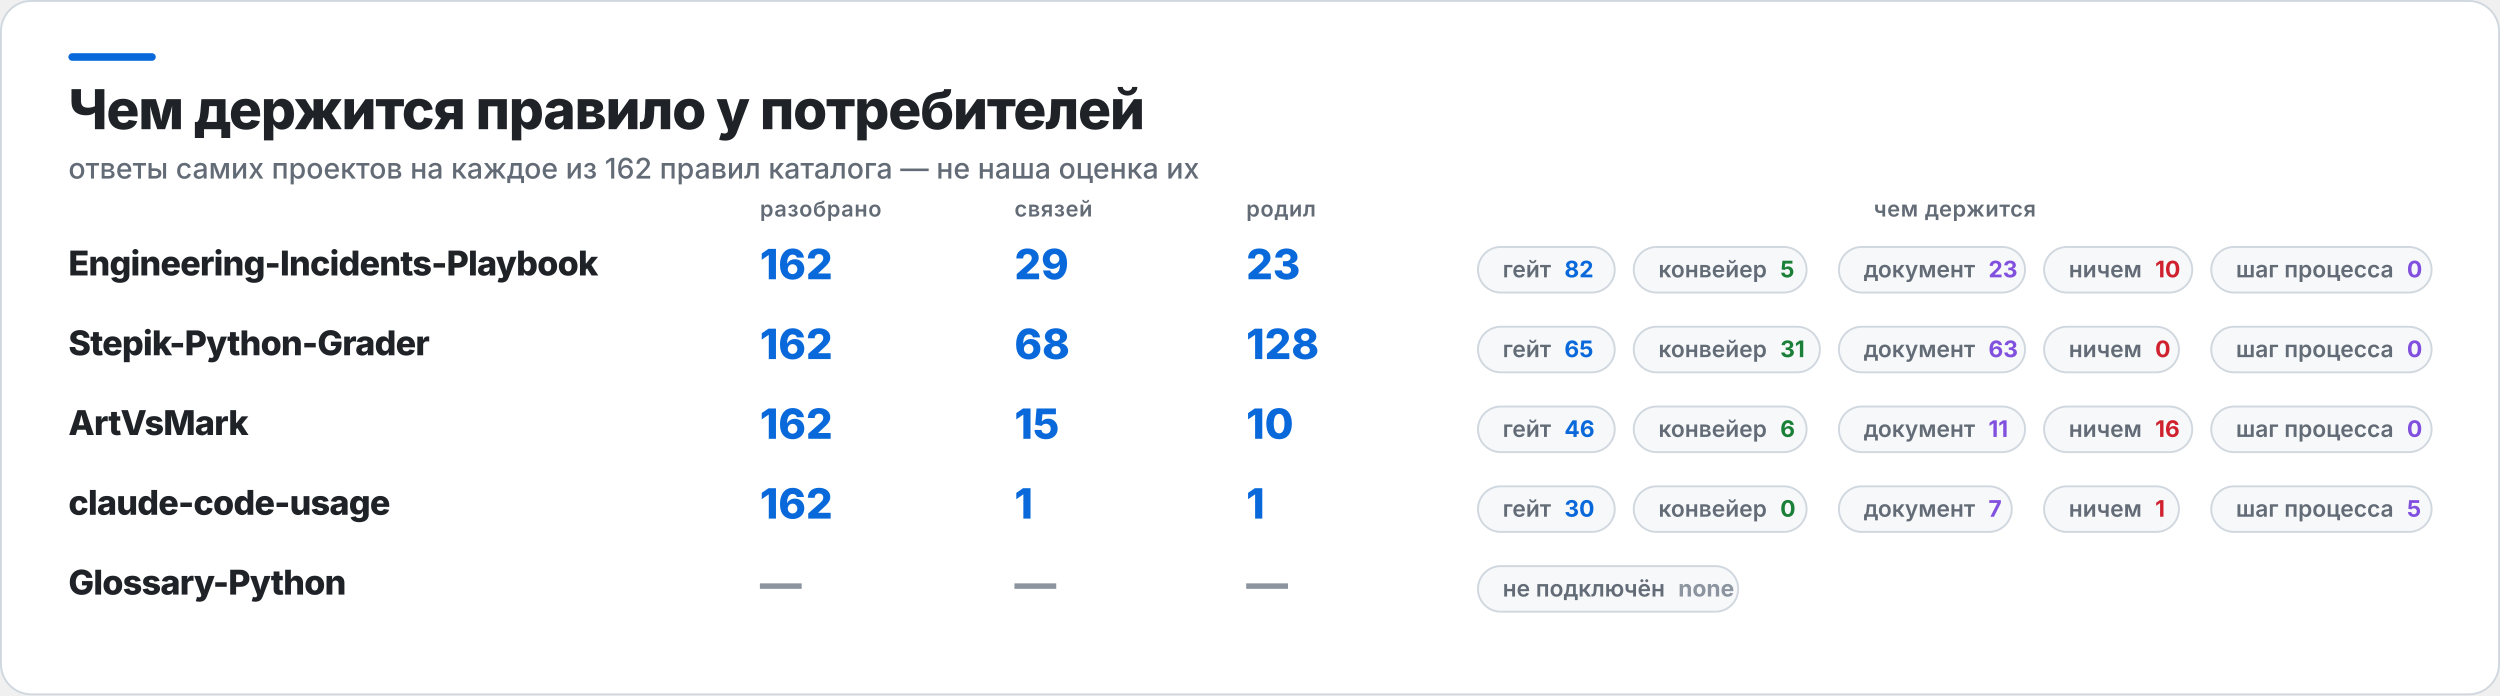
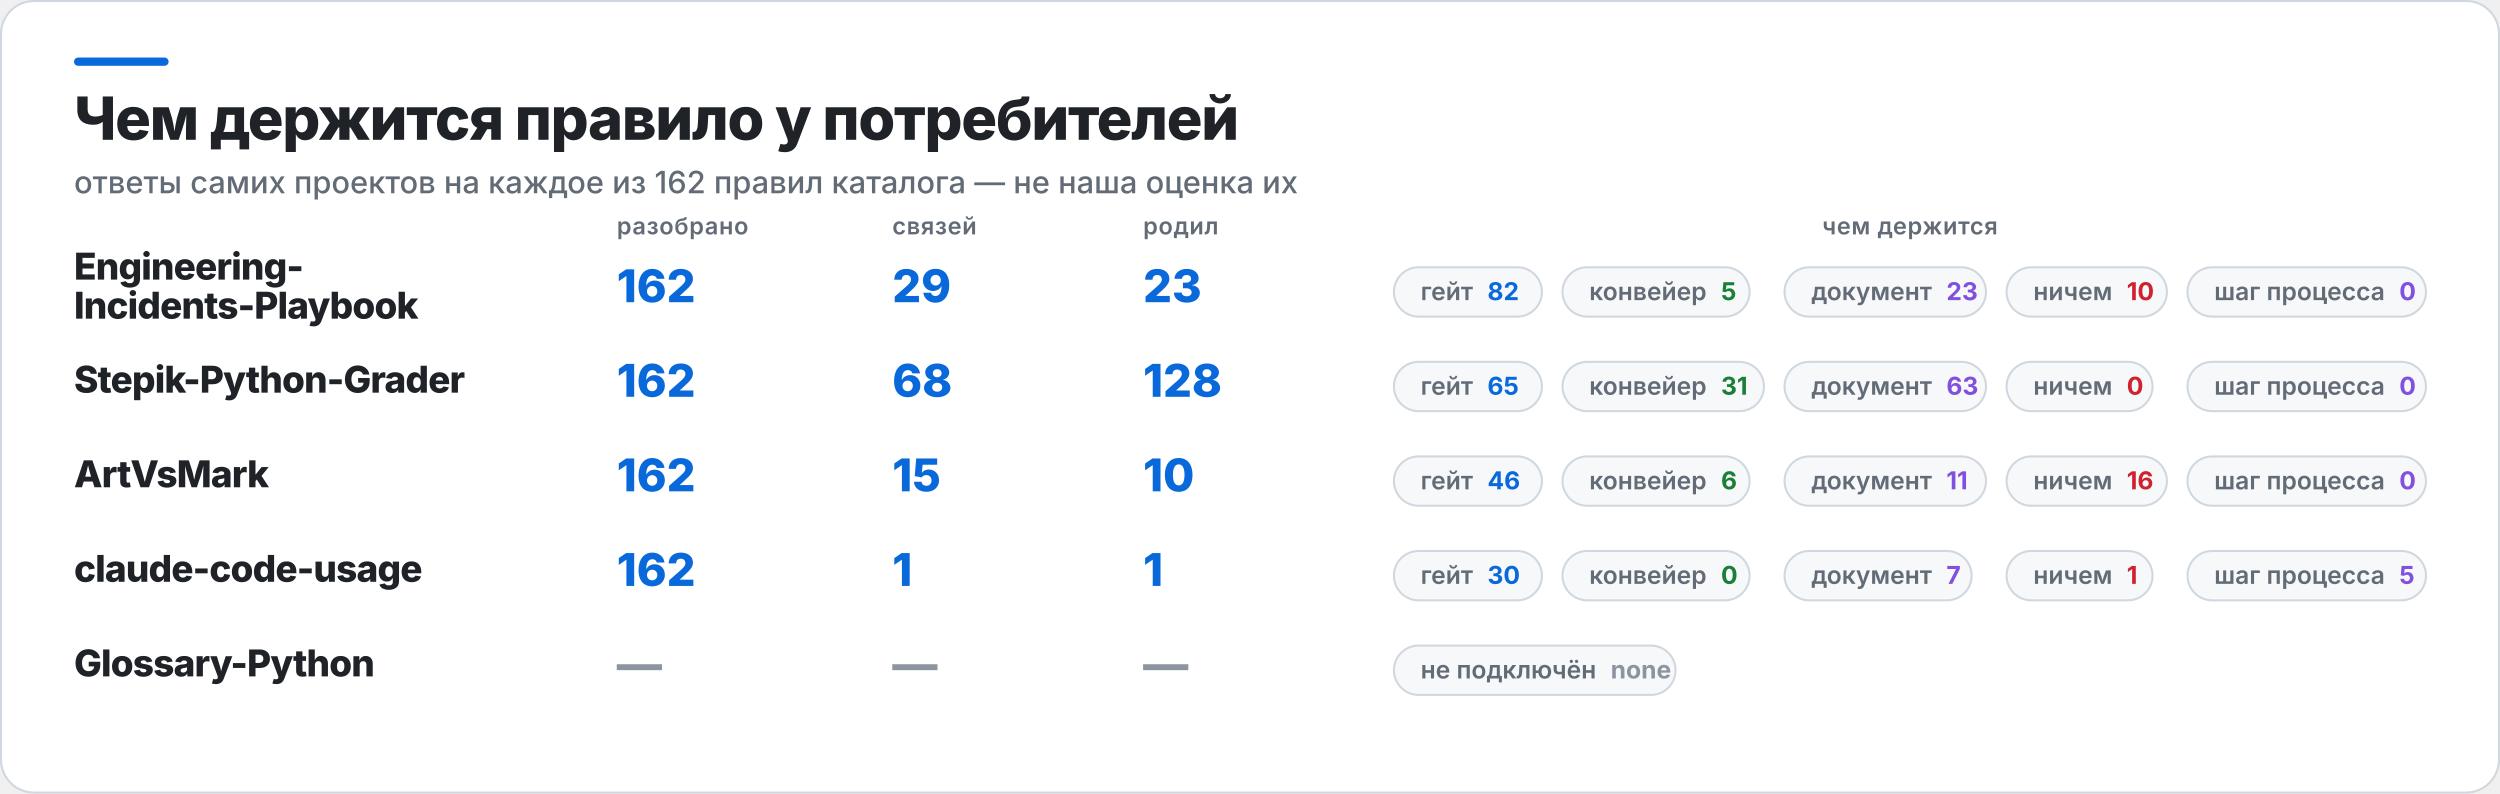
- <svg xmlns="http://www.w3.org/2000/svg" width="1316" height="366" viewBox="0 0 1316 366" role="img" aria-label="Чем держится правило у потребителей">
-   <rect x="0.5" y="0.5" width="1315" height="365" rx="16" fill="#FFFFFF" stroke="#D0D7DE" />
+ <svg xmlns="http://www.w3.org/2000/svg" width="1216" height="386" viewBox="0 0 1216 386" role="img" aria-label="Чем держится правило у потребителей">
+   <rect x="0.5" y="0.5" width="1215" height="385" rx="16" fill="#FFFFFF" stroke="#D0D7DE" />
  <rect x="36" y="28" width="46" height="4" rx="2" fill="#0969DA" />
  <text x="36" y="68" fill="#1F2328" font-family="Inter,Segoe UI,Helvetica,Arial,sans-serif" font-size="29" font-weight="800" letter-spacing="-0.6">Чем держится правило у потребителей</text>
  <text x="36" y="94" fill="#636C76" font-family="Inter,Segoe UI,Helvetica,Arial,sans-serif" font-size="15" font-weight="500">ответы самих проектов на каждое из 162 правил каталога — не наша оценка их</text>
-   <text x="400" y="114" fill="#636C76" font-family="Inter,Segoe UI,Helvetica,Arial,sans-serif" font-size="11.5" font-weight="600" letter-spacing="0.3">разобрано</text>
-   <text x="534" y="114" fill="#636C76" font-family="Inter,Segoe UI,Helvetica,Arial,sans-serif" font-size="11.5" font-weight="600" letter-spacing="0.3">связей</text>
-   <text x="656" y="114" fill="#636C76" font-family="Inter,Segoe UI,Helvetica,Arial,sans-serif" font-size="11.5" font-weight="600" letter-spacing="0.3">родил</text>
-   <text x="1029" y="114" fill="#636C76" font-family="Inter,Segoe UI,Helvetica,Arial,sans-serif" font-size="11.5" font-weight="600" letter-spacing="0.3" text-anchor="middle">чем держится</text>
-   <text x="36" y="145" fill="#1F2328" font-family="Inter,Segoe UI,Helvetica,Arial,sans-serif" font-size="18" font-weight="800" letter-spacing="-0.4">Engineering-Incidents-Playbook</text>
-   <text x="400" y="147" fill="#0969DA" font-family="Inter,Segoe UI,Helvetica,Arial,sans-serif" font-size="22" font-weight="800">162</text>
-   <text x="534" y="147" fill="#0969DA" font-family="Inter,Segoe UI,Helvetica,Arial,sans-serif" font-size="22" font-weight="800">29</text>
-   <text x="656" y="147" fill="#0969DA" font-family="Inter,Segoe UI,Helvetica,Arial,sans-serif" font-size="22" font-weight="800">23</text>
-   <rect x="778" y="130" width="72" height="24" rx="12" fill="#F6F8FA" stroke="#D0D7DE" />
-   <text x="791" y="146" fill="#636C76" font-family="Inter,Segoe UI,Helvetica,Arial,sans-serif" font-size="12" font-weight="600">гейт<tspan fill="#0969DA" font-weight="700" dx="7">82</tspan>
+   <text x="300" y="114" fill="#636C76" font-family="Inter,Segoe UI,Helvetica,Arial,sans-serif" font-size="11.5" font-weight="600" letter-spacing="0.3">разобрано</text>
+   <text x="434" y="114" fill="#636C76" font-family="Inter,Segoe UI,Helvetica,Arial,sans-serif" font-size="11.5" font-weight="600" letter-spacing="0.3">связей</text>
+   <text x="556" y="114" fill="#636C76" font-family="Inter,Segoe UI,Helvetica,Arial,sans-serif" font-size="11.5" font-weight="600" letter-spacing="0.3">родил</text>
+   <text x="929" y="114" fill="#636C76" font-family="Inter,Segoe UI,Helvetica,Arial,sans-serif" font-size="11.5" font-weight="600" letter-spacing="0.3" text-anchor="middle">чем держится</text>
+   <text x="36" y="136" fill="#1F2328" font-family="Inter,Segoe UI,Helvetica,Arial,sans-serif" font-size="18" font-weight="800" letter-spacing="-0.4">Engineering-</text>
+   <text x="36" y="155" fill="#1F2328" font-family="Inter,Segoe UI,Helvetica,Arial,sans-serif" font-size="18" font-weight="800" letter-spacing="-0.4">Incidents-Playbook</text>
+   <text x="300" y="147" fill="#0969DA" font-family="Inter,Segoe UI,Helvetica,Arial,sans-serif" font-size="22" font-weight="800">162</text>
+   <text x="434" y="147" fill="#0969DA" font-family="Inter,Segoe UI,Helvetica,Arial,sans-serif" font-size="22" font-weight="800">29</text>
+   <text x="556" y="147" fill="#0969DA" font-family="Inter,Segoe UI,Helvetica,Arial,sans-serif" font-size="22" font-weight="800">23</text>
+   <rect x="678" y="130" width="72" height="24" rx="12" fill="#F6F8FA" stroke="#D0D7DE" />
+   <text x="691" y="146" fill="#636C76" font-family="Inter,Segoe UI,Helvetica,Arial,sans-serif" font-size="12" font-weight="600">гейт<tspan fill="#0969DA" font-weight="700" dx="7">82</tspan>
  </text>
-   <rect x="860" y="130" width="91" height="24" rx="12" fill="#F6F8FA" stroke="#D0D7DE" />
-   <text x="873" y="146" fill="#636C76" font-family="Inter,Segoe UI,Helvetica,Arial,sans-serif" font-size="12" font-weight="600">конвейер<tspan fill="#1A7F37" font-weight="700" dx="7">5</tspan>
+   <rect x="760" y="130" width="91" height="24" rx="12" fill="#F6F8FA" stroke="#D0D7DE" />
+   <text x="773" y="146" fill="#636C76" font-family="Inter,Segoe UI,Helvetica,Arial,sans-serif" font-size="12" font-weight="600">конвейер<tspan fill="#1A7F37" font-weight="700" dx="7">5</tspan>
  </text>
-   <rect x="968" y="130" width="98" height="24" rx="12" fill="#F6F8FA" stroke="#D0D7DE" />
-   <text x="981" y="146" fill="#636C76" font-family="Inter,Segoe UI,Helvetica,Arial,sans-serif" font-size="12" font-weight="600">документ<tspan fill="#8250DF" font-weight="700" dx="7">23</tspan>
+   <rect x="868" y="130" width="98" height="24" rx="12" fill="#F6F8FA" stroke="#D0D7DE" />
+   <text x="881" y="146" fill="#636C76" font-family="Inter,Segoe UI,Helvetica,Arial,sans-serif" font-size="12" font-weight="600">документ<tspan fill="#8250DF" font-weight="700" dx="7">23</tspan>
  </text>
-   <rect x="1076" y="130" width="78" height="24" rx="12" fill="#F6F8FA" stroke="#D0D7DE" />
-   <text x="1089" y="146" fill="#636C76" font-family="Inter,Segoe UI,Helvetica,Arial,sans-serif" font-size="12" font-weight="600">ничем<tspan fill="#CF222E" font-weight="700" dx="7">10</tspan>
+   <rect x="976" y="130" width="78" height="24" rx="12" fill="#F6F8FA" stroke="#D0D7DE" />
+   <text x="989" y="146" fill="#636C76" font-family="Inter,Segoe UI,Helvetica,Arial,sans-serif" font-size="12" font-weight="600">ничем<tspan fill="#CF222E" font-weight="700" dx="7">10</tspan>
  </text>
-   <rect x="1164" y="130" width="116" height="24" rx="12" fill="#F6F8FA" stroke="#D0D7DE" />
-   <text x="1177" y="146" fill="#636C76" font-family="Inter,Segoe UI,Helvetica,Arial,sans-serif" font-size="12" font-weight="600">шаг процесса<tspan fill="#8250DF" font-weight="700" dx="7">0</tspan>
+   <rect x="1064" y="130" width="116" height="24" rx="12" fill="#F6F8FA" stroke="#D0D7DE" />
+   <text x="1077" y="146" fill="#636C76" font-family="Inter,Segoe UI,Helvetica,Arial,sans-serif" font-size="12" font-weight="600">шаг процесса<tspan fill="#8250DF" font-weight="700" dx="7">0</tspan>
  </text>
-   <text x="36" y="187" fill="#1F2328" font-family="Inter,Segoe UI,Helvetica,Arial,sans-serif" font-size="18" font-weight="800" letter-spacing="-0.4">Stepik-Python-Grader</text>
-   <text x="400" y="189" fill="#0969DA" font-family="Inter,Segoe UI,Helvetica,Arial,sans-serif" font-size="22" font-weight="800">162</text>
-   <text x="534" y="189" fill="#0969DA" font-family="Inter,Segoe UI,Helvetica,Arial,sans-serif" font-size="22" font-weight="800">68</text>
-   <text x="656" y="189" fill="#0969DA" font-family="Inter,Segoe UI,Helvetica,Arial,sans-serif" font-size="22" font-weight="800">128</text>
-   <rect x="778" y="172" width="72" height="24" rx="12" fill="#F6F8FA" stroke="#D0D7DE" />
-   <text x="791" y="188" fill="#636C76" font-family="Inter,Segoe UI,Helvetica,Arial,sans-serif" font-size="12" font-weight="600">гейт<tspan fill="#0969DA" font-weight="700" dx="7">65</tspan>
+   <text x="36" y="191" fill="#1F2328" font-family="Inter,Segoe UI,Helvetica,Arial,sans-serif" font-size="18" font-weight="800" letter-spacing="-0.4">Stepik-Python-Grader</text>
+   <text x="300" y="193" fill="#0969DA" font-family="Inter,Segoe UI,Helvetica,Arial,sans-serif" font-size="22" font-weight="800">162</text>
+   <text x="434" y="193" fill="#0969DA" font-family="Inter,Segoe UI,Helvetica,Arial,sans-serif" font-size="22" font-weight="800">68</text>
+   <text x="556" y="193" fill="#0969DA" font-family="Inter,Segoe UI,Helvetica,Arial,sans-serif" font-size="22" font-weight="800">128</text>
+   <rect x="678" y="176" width="72" height="24" rx="12" fill="#F6F8FA" stroke="#D0D7DE" />
+   <text x="691" y="192" fill="#636C76" font-family="Inter,Segoe UI,Helvetica,Arial,sans-serif" font-size="12" font-weight="600">гейт<tspan fill="#0969DA" font-weight="700" dx="7">65</tspan>
  </text>
-   <rect x="860" y="172" width="98" height="24" rx="12" fill="#F6F8FA" stroke="#D0D7DE" />
-   <text x="873" y="188" fill="#636C76" font-family="Inter,Segoe UI,Helvetica,Arial,sans-serif" font-size="12" font-weight="600">конвейер<tspan fill="#1A7F37" font-weight="700" dx="7">31</tspan>
+   <rect x="760" y="176" width="98" height="24" rx="12" fill="#F6F8FA" stroke="#D0D7DE" />
+   <text x="773" y="192" fill="#636C76" font-family="Inter,Segoe UI,Helvetica,Arial,sans-serif" font-size="12" font-weight="600">конвейер<tspan fill="#1A7F37" font-weight="700" dx="7">31</tspan>
  </text>
-   <rect x="968" y="172" width="98" height="24" rx="12" fill="#F6F8FA" stroke="#D0D7DE" />
-   <text x="981" y="188" fill="#636C76" font-family="Inter,Segoe UI,Helvetica,Arial,sans-serif" font-size="12" font-weight="600">документ<tspan fill="#8250DF" font-weight="700" dx="7">63</tspan>
+   <rect x="868" y="176" width="98" height="24" rx="12" fill="#F6F8FA" stroke="#D0D7DE" />
+   <text x="881" y="192" fill="#636C76" font-family="Inter,Segoe UI,Helvetica,Arial,sans-serif" font-size="12" font-weight="600">документ<tspan fill="#8250DF" font-weight="700" dx="7">63</tspan>
  </text>
-   <rect x="1076" y="172" width="71" height="24" rx="12" fill="#F6F8FA" stroke="#D0D7DE" />
-   <text x="1089" y="188" fill="#636C76" font-family="Inter,Segoe UI,Helvetica,Arial,sans-serif" font-size="12" font-weight="600">ничем<tspan fill="#CF222E" font-weight="700" dx="7">0</tspan>
+   <rect x="976" y="176" width="71" height="24" rx="12" fill="#F6F8FA" stroke="#D0D7DE" />
+   <text x="989" y="192" fill="#636C76" font-family="Inter,Segoe UI,Helvetica,Arial,sans-serif" font-size="12" font-weight="600">ничем<tspan fill="#CF222E" font-weight="700" dx="7">0</tspan>
  </text>
-   <rect x="1164" y="172" width="116" height="24" rx="12" fill="#F6F8FA" stroke="#D0D7DE" />
-   <text x="1177" y="188" fill="#636C76" font-family="Inter,Segoe UI,Helvetica,Arial,sans-serif" font-size="12" font-weight="600">шаг процесса<tspan fill="#8250DF" font-weight="700" dx="7">0</tspan>
+   <rect x="1064" y="176" width="116" height="24" rx="12" fill="#F6F8FA" stroke="#D0D7DE" />
+   <text x="1077" y="192" fill="#636C76" font-family="Inter,Segoe UI,Helvetica,Arial,sans-serif" font-size="12" font-weight="600">шаг процесса<tspan fill="#8250DF" font-weight="700" dx="7">0</tspan>
  </text>
-   <text x="36" y="229" fill="#1F2328" font-family="Inter,Segoe UI,Helvetica,Arial,sans-serif" font-size="18" font-weight="800" letter-spacing="-0.4">ArtVsMark</text>
-   <text x="400" y="231" fill="#0969DA" font-family="Inter,Segoe UI,Helvetica,Arial,sans-serif" font-size="22" font-weight="800">162</text>
-   <text x="534" y="231" fill="#0969DA" font-family="Inter,Segoe UI,Helvetica,Arial,sans-serif" font-size="22" font-weight="800">15</text>
-   <text x="656" y="231" fill="#0969DA" font-family="Inter,Segoe UI,Helvetica,Arial,sans-serif" font-size="22" font-weight="800">10</text>
-   <rect x="778" y="214" width="72" height="24" rx="12" fill="#F6F8FA" stroke="#D0D7DE" />
-   <text x="791" y="230" fill="#636C76" font-family="Inter,Segoe UI,Helvetica,Arial,sans-serif" font-size="12" font-weight="600">гейт<tspan fill="#0969DA" font-weight="700" dx="7">46</tspan>
+   <text x="36" y="237" fill="#1F2328" font-family="Inter,Segoe UI,Helvetica,Arial,sans-serif" font-size="18" font-weight="800" letter-spacing="-0.4">ArtVsMark</text>
+   <text x="300" y="239" fill="#0969DA" font-family="Inter,Segoe UI,Helvetica,Arial,sans-serif" font-size="22" font-weight="800">162</text>
+   <text x="434" y="239" fill="#0969DA" font-family="Inter,Segoe UI,Helvetica,Arial,sans-serif" font-size="22" font-weight="800">15</text>
+   <text x="556" y="239" fill="#0969DA" font-family="Inter,Segoe UI,Helvetica,Arial,sans-serif" font-size="22" font-weight="800">10</text>
+   <rect x="678" y="222" width="72" height="24" rx="12" fill="#F6F8FA" stroke="#D0D7DE" />
+   <text x="691" y="238" fill="#636C76" font-family="Inter,Segoe UI,Helvetica,Arial,sans-serif" font-size="12" font-weight="600">гейт<tspan fill="#0969DA" font-weight="700" dx="7">46</tspan>
  </text>
-   <rect x="860" y="214" width="91" height="24" rx="12" fill="#F6F8FA" stroke="#D0D7DE" />
-   <text x="873" y="230" fill="#636C76" font-family="Inter,Segoe UI,Helvetica,Arial,sans-serif" font-size="12" font-weight="600">конвейер<tspan fill="#1A7F37" font-weight="700" dx="7">6</tspan>
+   <rect x="760" y="222" width="91" height="24" rx="12" fill="#F6F8FA" stroke="#D0D7DE" />
+   <text x="773" y="238" fill="#636C76" font-family="Inter,Segoe UI,Helvetica,Arial,sans-serif" font-size="12" font-weight="600">конвейер<tspan fill="#1A7F37" font-weight="700" dx="7">6</tspan>
  </text>
-   <rect x="968" y="214" width="98" height="24" rx="12" fill="#F6F8FA" stroke="#D0D7DE" />
-   <text x="981" y="230" fill="#636C76" font-family="Inter,Segoe UI,Helvetica,Arial,sans-serif" font-size="12" font-weight="600">документ<tspan fill="#8250DF" font-weight="700" dx="7">11</tspan>
+   <rect x="868" y="222" width="98" height="24" rx="12" fill="#F6F8FA" stroke="#D0D7DE" />
+   <text x="881" y="238" fill="#636C76" font-family="Inter,Segoe UI,Helvetica,Arial,sans-serif" font-size="12" font-weight="600">документ<tspan fill="#8250DF" font-weight="700" dx="7">11</tspan>
  </text>
-   <rect x="1076" y="214" width="78" height="24" rx="12" fill="#F6F8FA" stroke="#D0D7DE" />
-   <text x="1089" y="230" fill="#636C76" font-family="Inter,Segoe UI,Helvetica,Arial,sans-serif" font-size="12" font-weight="600">ничем<tspan fill="#CF222E" font-weight="700" dx="7">16</tspan>
+   <rect x="976" y="222" width="78" height="24" rx="12" fill="#F6F8FA" stroke="#D0D7DE" />
+   <text x="989" y="238" fill="#636C76" font-family="Inter,Segoe UI,Helvetica,Arial,sans-serif" font-size="12" font-weight="600">ничем<tspan fill="#CF222E" font-weight="700" dx="7">16</tspan>
  </text>
-   <rect x="1164" y="214" width="116" height="24" rx="12" fill="#F6F8FA" stroke="#D0D7DE" />
-   <text x="1177" y="230" fill="#636C76" font-family="Inter,Segoe UI,Helvetica,Arial,sans-serif" font-size="12" font-weight="600">шаг процесса<tspan fill="#8250DF" font-weight="700" dx="7">0</tspan>
+   <rect x="1064" y="222" width="116" height="24" rx="12" fill="#F6F8FA" stroke="#D0D7DE" />
+   <text x="1077" y="238" fill="#636C76" font-family="Inter,Segoe UI,Helvetica,Arial,sans-serif" font-size="12" font-weight="600">шаг процесса<tspan fill="#8250DF" font-weight="700" dx="7">0</tspan>
  </text>
-   <text x="36" y="271" fill="#1F2328" font-family="Inter,Segoe UI,Helvetica,Arial,sans-serif" font-size="18" font-weight="800" letter-spacing="-0.4">claude-code-usage</text>
-   <text x="400" y="273" fill="#0969DA" font-family="Inter,Segoe UI,Helvetica,Arial,sans-serif" font-size="22" font-weight="800">162</text>
-   <text x="534" y="273" fill="#0969DA" font-family="Inter,Segoe UI,Helvetica,Arial,sans-serif" font-size="22" font-weight="800">1</text>
-   <text x="656" y="273" fill="#0969DA" font-family="Inter,Segoe UI,Helvetica,Arial,sans-serif" font-size="22" font-weight="800">1</text>
-   <rect x="778" y="256" width="72" height="24" rx="12" fill="#F6F8FA" stroke="#D0D7DE" />
-   <text x="791" y="272" fill="#636C76" font-family="Inter,Segoe UI,Helvetica,Arial,sans-serif" font-size="12" font-weight="600">гейт<tspan fill="#0969DA" font-weight="700" dx="7">30</tspan>
+   <text x="36" y="283" fill="#1F2328" font-family="Inter,Segoe UI,Helvetica,Arial,sans-serif" font-size="18" font-weight="800" letter-spacing="-0.4">claude-code-usage</text>
+   <text x="300" y="285" fill="#0969DA" font-family="Inter,Segoe UI,Helvetica,Arial,sans-serif" font-size="22" font-weight="800">162</text>
+   <text x="434" y="285" fill="#0969DA" font-family="Inter,Segoe UI,Helvetica,Arial,sans-serif" font-size="22" font-weight="800">1</text>
+   <text x="556" y="285" fill="#0969DA" font-family="Inter,Segoe UI,Helvetica,Arial,sans-serif" font-size="22" font-weight="800">1</text>
+   <rect x="678" y="268" width="72" height="24" rx="12" fill="#F6F8FA" stroke="#D0D7DE" />
+   <text x="691" y="284" fill="#636C76" font-family="Inter,Segoe UI,Helvetica,Arial,sans-serif" font-size="12" font-weight="600">гейт<tspan fill="#0969DA" font-weight="700" dx="7">30</tspan>
  </text>
-   <rect x="860" y="256" width="91" height="24" rx="12" fill="#F6F8FA" stroke="#D0D7DE" />
-   <text x="873" y="272" fill="#636C76" font-family="Inter,Segoe UI,Helvetica,Arial,sans-serif" font-size="12" font-weight="600">конвейер<tspan fill="#1A7F37" font-weight="700" dx="7">0</tspan>
+   <rect x="760" y="268" width="91" height="24" rx="12" fill="#F6F8FA" stroke="#D0D7DE" />
+   <text x="773" y="284" fill="#636C76" font-family="Inter,Segoe UI,Helvetica,Arial,sans-serif" font-size="12" font-weight="600">конвейер<tspan fill="#1A7F37" font-weight="700" dx="7">0</tspan>
  </text>
-   <rect x="968" y="256" width="91" height="24" rx="12" fill="#F6F8FA" stroke="#D0D7DE" />
-   <text x="981" y="272" fill="#636C76" font-family="Inter,Segoe UI,Helvetica,Arial,sans-serif" font-size="12" font-weight="600">документ<tspan fill="#8250DF" font-weight="700" dx="7">7</tspan>
+   <rect x="868" y="268" width="91" height="24" rx="12" fill="#F6F8FA" stroke="#D0D7DE" />
+   <text x="881" y="284" fill="#636C76" font-family="Inter,Segoe UI,Helvetica,Arial,sans-serif" font-size="12" font-weight="600">документ<tspan fill="#8250DF" font-weight="700" dx="7">7</tspan>
  </text>
-   <rect x="1076" y="256" width="71" height="24" rx="12" fill="#F6F8FA" stroke="#D0D7DE" />
-   <text x="1089" y="272" fill="#636C76" font-family="Inter,Segoe UI,Helvetica,Arial,sans-serif" font-size="12" font-weight="600">ничем<tspan fill="#CF222E" font-weight="700" dx="7">1</tspan>
+   <rect x="976" y="268" width="71" height="24" rx="12" fill="#F6F8FA" stroke="#D0D7DE" />
+   <text x="989" y="284" fill="#636C76" font-family="Inter,Segoe UI,Helvetica,Arial,sans-serif" font-size="12" font-weight="600">ничем<tspan fill="#CF222E" font-weight="700" dx="7">1</tspan>
  </text>
-   <rect x="1164" y="256" width="116" height="24" rx="12" fill="#F6F8FA" stroke="#D0D7DE" />
-   <text x="1177" y="272" fill="#636C76" font-family="Inter,Segoe UI,Helvetica,Arial,sans-serif" font-size="12" font-weight="600">шаг процесса<tspan fill="#8250DF" font-weight="700" dx="7">5</tspan>
+   <rect x="1064" y="268" width="116" height="24" rx="12" fill="#F6F8FA" stroke="#D0D7DE" />
+   <text x="1077" y="284" fill="#636C76" font-family="Inter,Segoe UI,Helvetica,Arial,sans-serif" font-size="12" font-weight="600">шаг процесса<tspan fill="#8250DF" font-weight="700" dx="7">5</tspan>
  </text>
-   <text x="36" y="313" fill="#1F2328" font-family="Inter,Segoe UI,Helvetica,Arial,sans-serif" font-size="18" font-weight="800" letter-spacing="-0.4">Glossary-Python</text>
-   <text x="400" y="315" fill="#8C959F" font-family="Inter,Segoe UI,Helvetica,Arial,sans-serif" font-size="22" font-weight="800">—</text>
-   <text x="534" y="315" fill="#8C959F" font-family="Inter,Segoe UI,Helvetica,Arial,sans-serif" font-size="22" font-weight="800">—</text>
-   <text x="656" y="315" fill="#8C959F" font-family="Inter,Segoe UI,Helvetica,Arial,sans-serif" font-size="22" font-weight="800">—</text>
-   <rect x="778" y="298" width="137" height="24" rx="12" fill="#F6F8FA" stroke="#D0D7DE" />
-   <text x="791" y="314" fill="#636C76" font-family="Inter,Segoe UI,Helvetica,Arial,sans-serif" font-size="12" font-weight="600">не подключён<tspan fill="#8C959F" font-weight="700" dx="7">none</tspan>
+   <text x="36" y="329" fill="#1F2328" font-family="Inter,Segoe UI,Helvetica,Arial,sans-serif" font-size="18" font-weight="800" letter-spacing="-0.4">Glossary-Python</text>
+   <text x="300" y="331" fill="#8C959F" font-family="Inter,Segoe UI,Helvetica,Arial,sans-serif" font-size="22" font-weight="800">—</text>
+   <text x="434" y="331" fill="#8C959F" font-family="Inter,Segoe UI,Helvetica,Arial,sans-serif" font-size="22" font-weight="800">—</text>
+   <text x="556" y="331" fill="#8C959F" font-family="Inter,Segoe UI,Helvetica,Arial,sans-serif" font-size="22" font-weight="800">—</text>
+   <rect x="678" y="314" width="137" height="24" rx="12" fill="#F6F8FA" stroke="#D0D7DE" />
+   <text x="691" y="330" fill="#636C76" font-family="Inter,Segoe UI,Helvetica,Arial,sans-serif" font-size="12" font-weight="600">не подключён<tspan fill="#8C959F" font-weight="700" dx="7">none</tspan>
  </text>
</svg>
